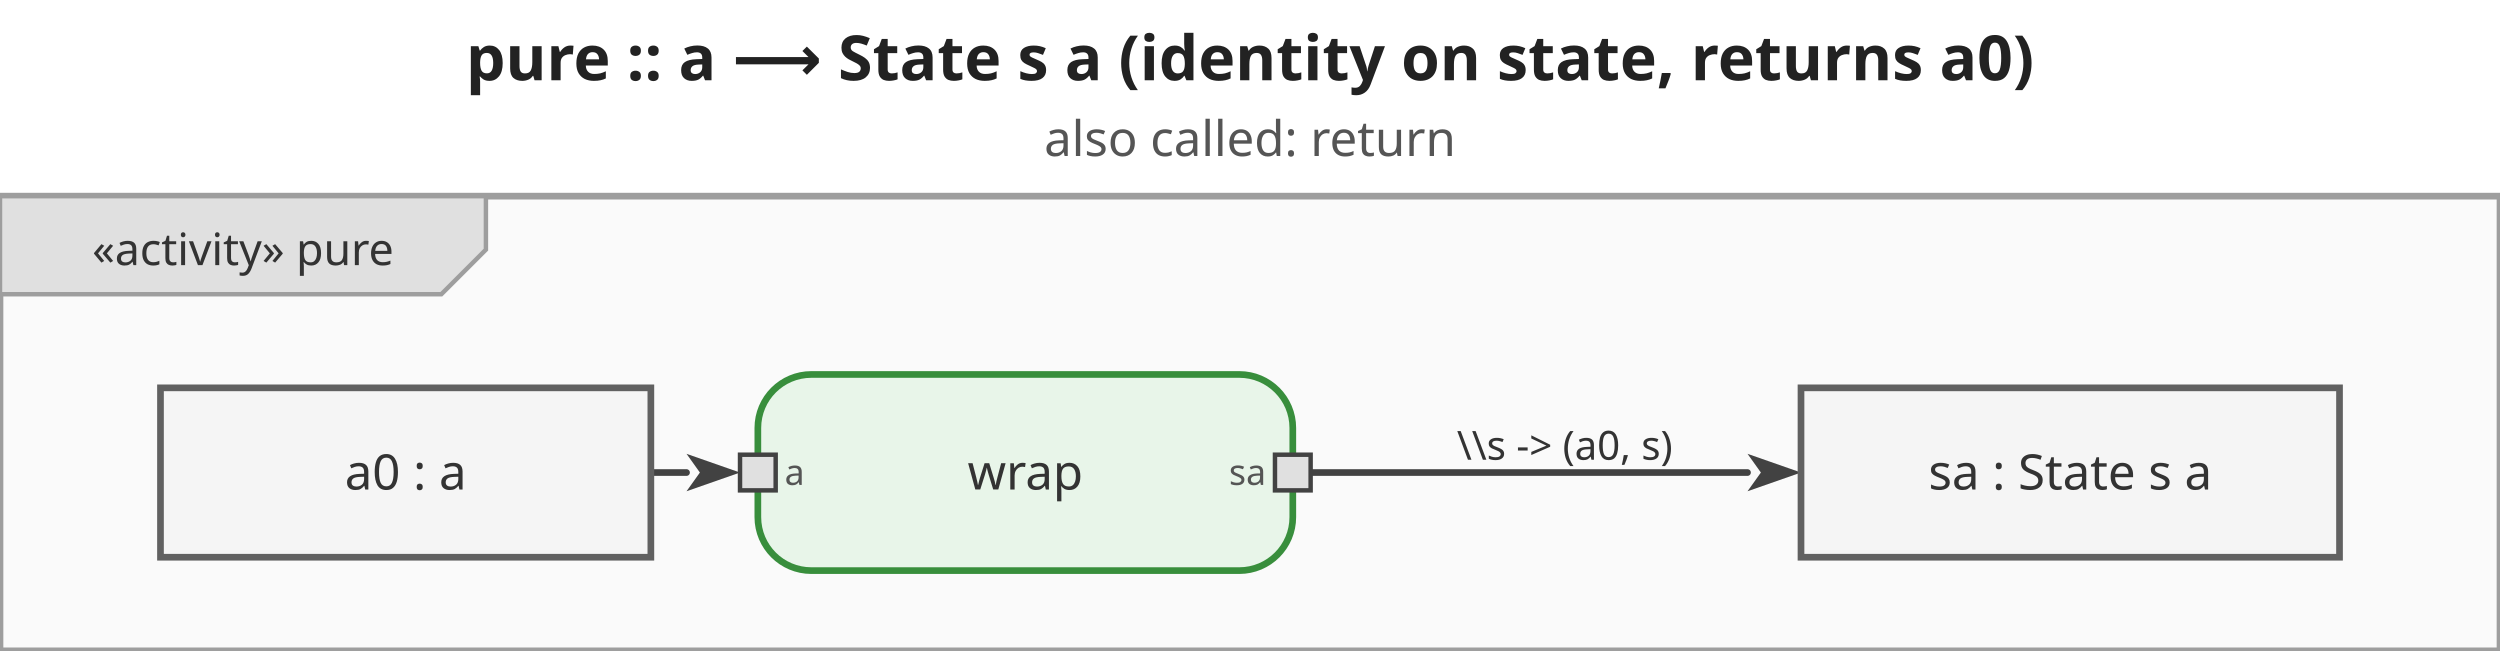
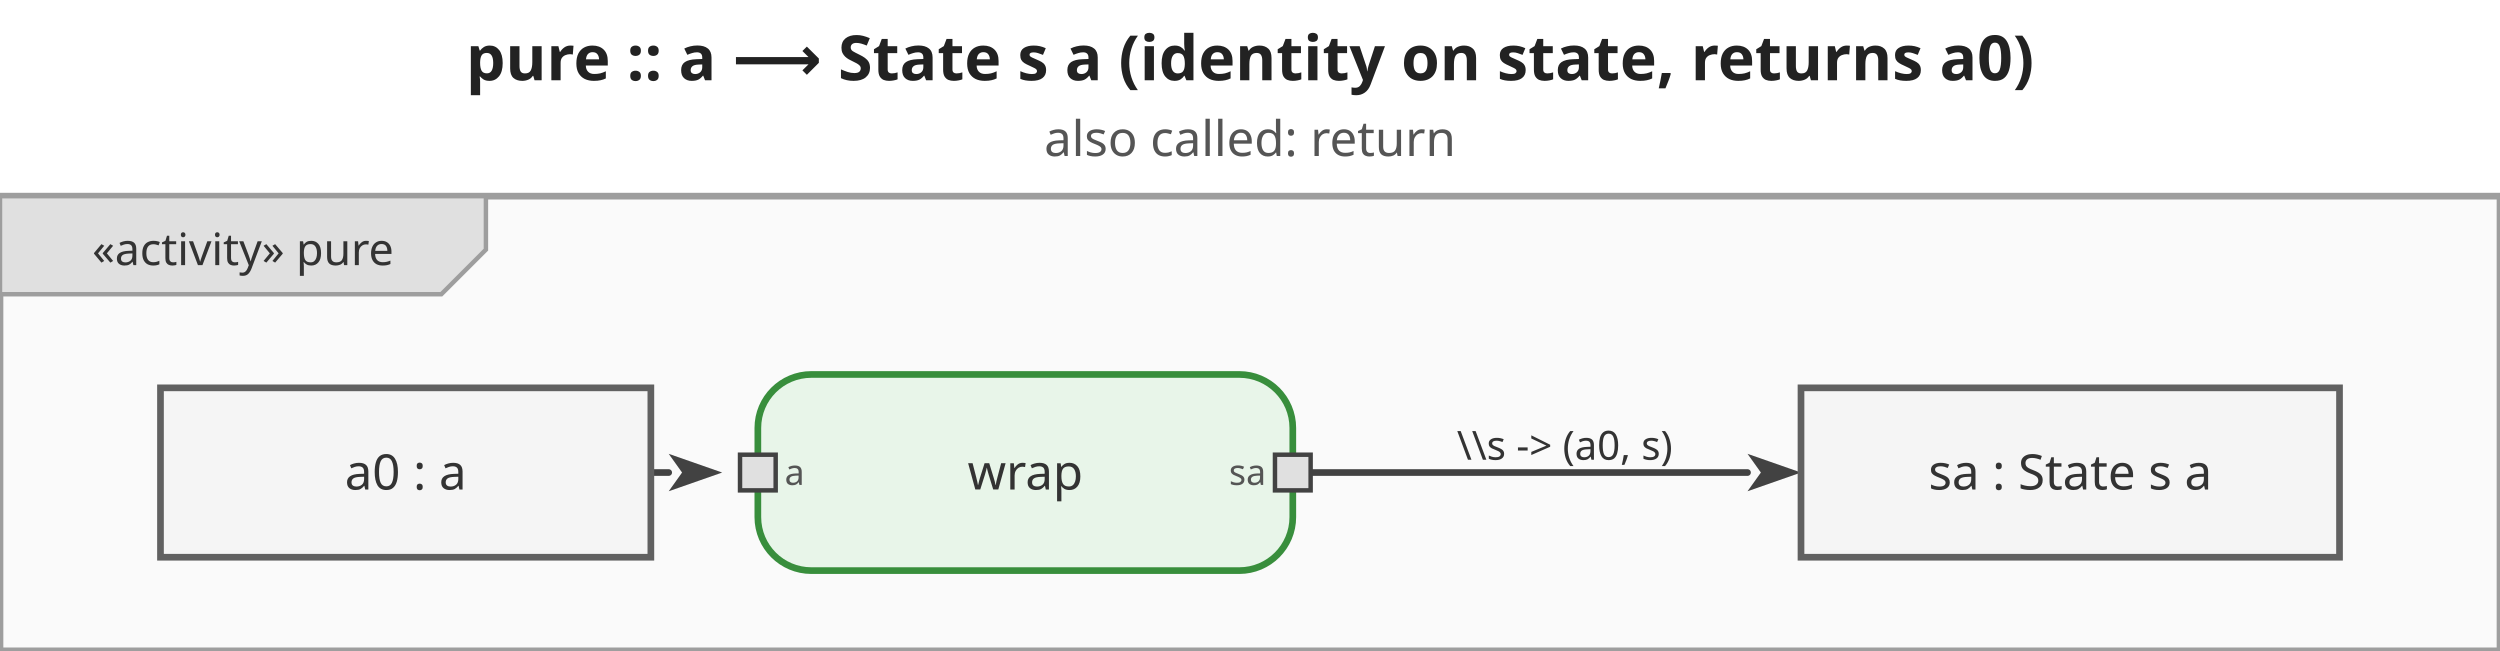
<svg xmlns="http://www.w3.org/2000/svg" viewBox="0 0 560.8 146" width="560.8" height="146">
  <defs>
    <marker id="arrowFilled" viewBox="0 0 10 10" refX="0" refY="5" markerWidth="8" markerHeight="8" orient="auto-start-reverse">
      <path d="M0,1.5 L10,5 L0,8.5 L2.5,5 Z" fill="#424242" />
    </marker>
    <marker id="arrowOpen" viewBox="0 0 10 10" refX="0" refY="5" markerWidth="8" markerHeight="8" orient="auto-start-reverse">
      <path d="M0,1.5 L10,5 L0,8.5" fill="none" stroke="#424242" stroke-width="1.25" />
    </marker>
    <marker id="arrowHof" viewBox="0 0 10 10" refX="0" refY="5" markerWidth="8" markerHeight="8" orient="auto-start-reverse">
      <path d="M0,1.5 L10,5 L0,8.5 L2.5,5 Z" fill="#00796b" />
    </marker>
  </defs>
  <rect width="560.8" height="146" fill="white" />
  <text x="280.4" y="18" text-anchor="middle" font-size="14" font-weight="bold" font-family="sans-serif" fill="#222">pure :: a ⟶ State s a   (identity on state, returns a0)</text>
  <text x="280.4" y="35" text-anchor="middle" font-size="11" font-weight="normal" font-family="sans-serif" fill="#555">also called: return</text>
  <g transform="translate(0,44) scale(1)">
    <rect x="0" y="0" width="560.8" height="102" fill="#fafafa" stroke="#9e9e9e" stroke-width="1.5" />
    <g class="diagram-frame-tab tab-activity">
      <path d="M0,0 L109,0 L109,12 L99,22 L0,22 Z" fill="#e0e0e0" stroke="#9e9e9e" stroke-width="1" />
      <text x="54.5" y="12" text-anchor="middle" font-size="10" font-family="sans-serif" dominant-baseline="middle" fill="#333">«activity» pure</text>
    </g>
    <g class="edge">
-       <path d="M146.0,62.0 L154.0,62.0" fill="none" stroke="#424242" stroke-width="1.5" stroke-linejoin="round" stroke-linecap="round" marker-end="url(#arrowFilled)" />
+       <path d="M146.0,62.0 L150.0,62.0" fill="none" stroke="#424242" stroke-width="1.5" stroke-linejoin="round" stroke-linecap="round" marker-end="url(#arrowFilled)" />
    </g>
    <g class="edge">
      <path d="M294.0,62.0 L392.0,62.0" fill="none" stroke="#424242" stroke-width="1.5" stroke-linejoin="round" stroke-linecap="round" marker-end="url(#arrowFilled)" />
      <text x="351" y="56" text-anchor="middle" dominant-baseline="middle" font-size="9" font-family="sans-serif" fill="#333">\\s -&gt; (a0, s)</text>
    </g>
    <g class="action-node">
      <rect x="170" y="40" width="120" height="44" rx="12" fill="#e8f5e9" stroke="#388e3c" stroke-width="1.5" />
      <text class="action-label" x="230" y="62" text-anchor="middle" font-size="11" font-family="sans-serif" dominant-baseline="middle" fill="#333">wrap</text>
      <g class="pin pin-in">
        <rect x="166" y="58" width="8" height="8" fill="#e0e0e0" stroke="#424242" stroke-width="1" />
        <text x="176" y="62" text-anchor="start" dominant-baseline="middle" font-size="8" font-family="sans-serif" fill="#555">a</text>
      </g>
      <g class="pin pin-out">
        <rect x="286" y="58" width="8" height="8" fill="#e0e0e0" stroke="#424242" stroke-width="1" />
        <text x="284" y="62" text-anchor="end" dominant-baseline="middle" font-size="8" font-family="sans-serif" fill="#555">sa</text>
      </g>
    </g>
    <g class="object-node">
      <rect x="36" y="43" width="110" height="38" fill="#f5f5f5" stroke="#616161" stroke-width="1.5" />
      <text x="91" y="62" text-anchor="middle" font-size="11" font-family="sans-serif" dominant-baseline="middle" fill="#333">a0 : a</text>
    </g>
    <g class="object-node">
      <rect x="404" y="43" width="120.8" height="38" fill="#f5f5f5" stroke="#616161" stroke-width="1.5" />
      <text x="464.4" y="62" text-anchor="middle" font-size="11" font-family="sans-serif" dominant-baseline="middle" fill="#333">sa : State s a</text>
    </g>
  </g>
</svg>
